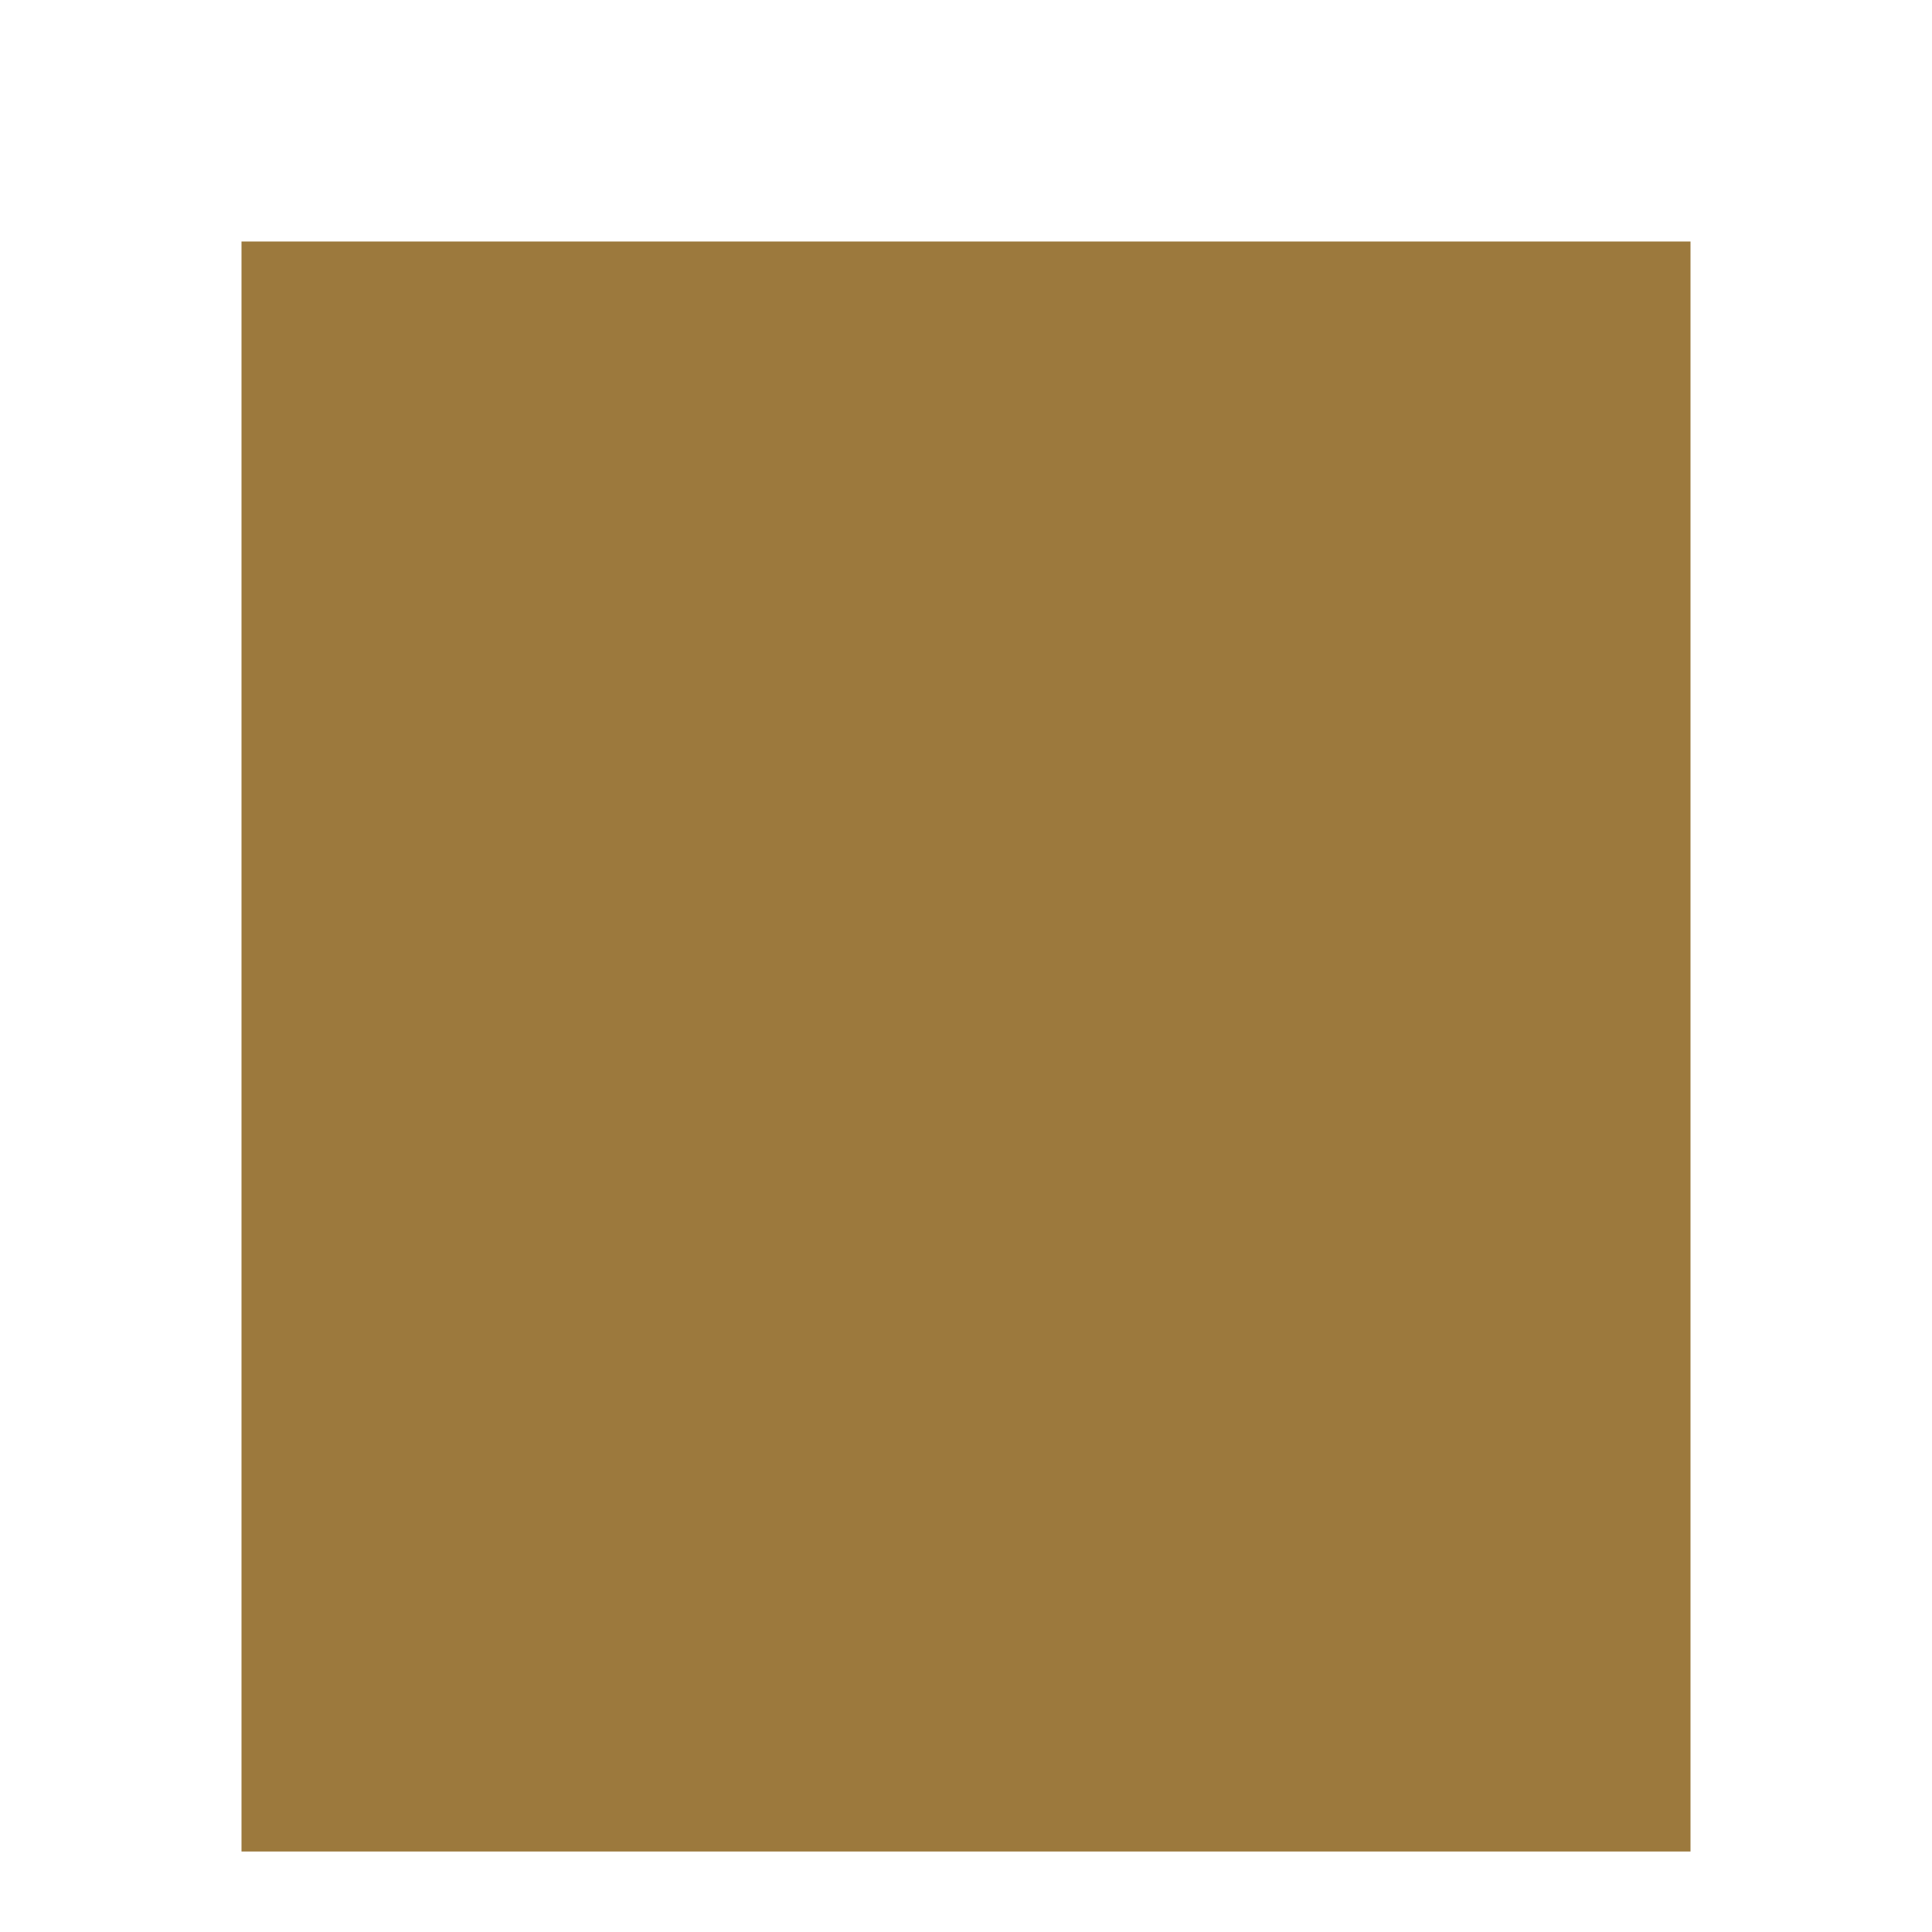
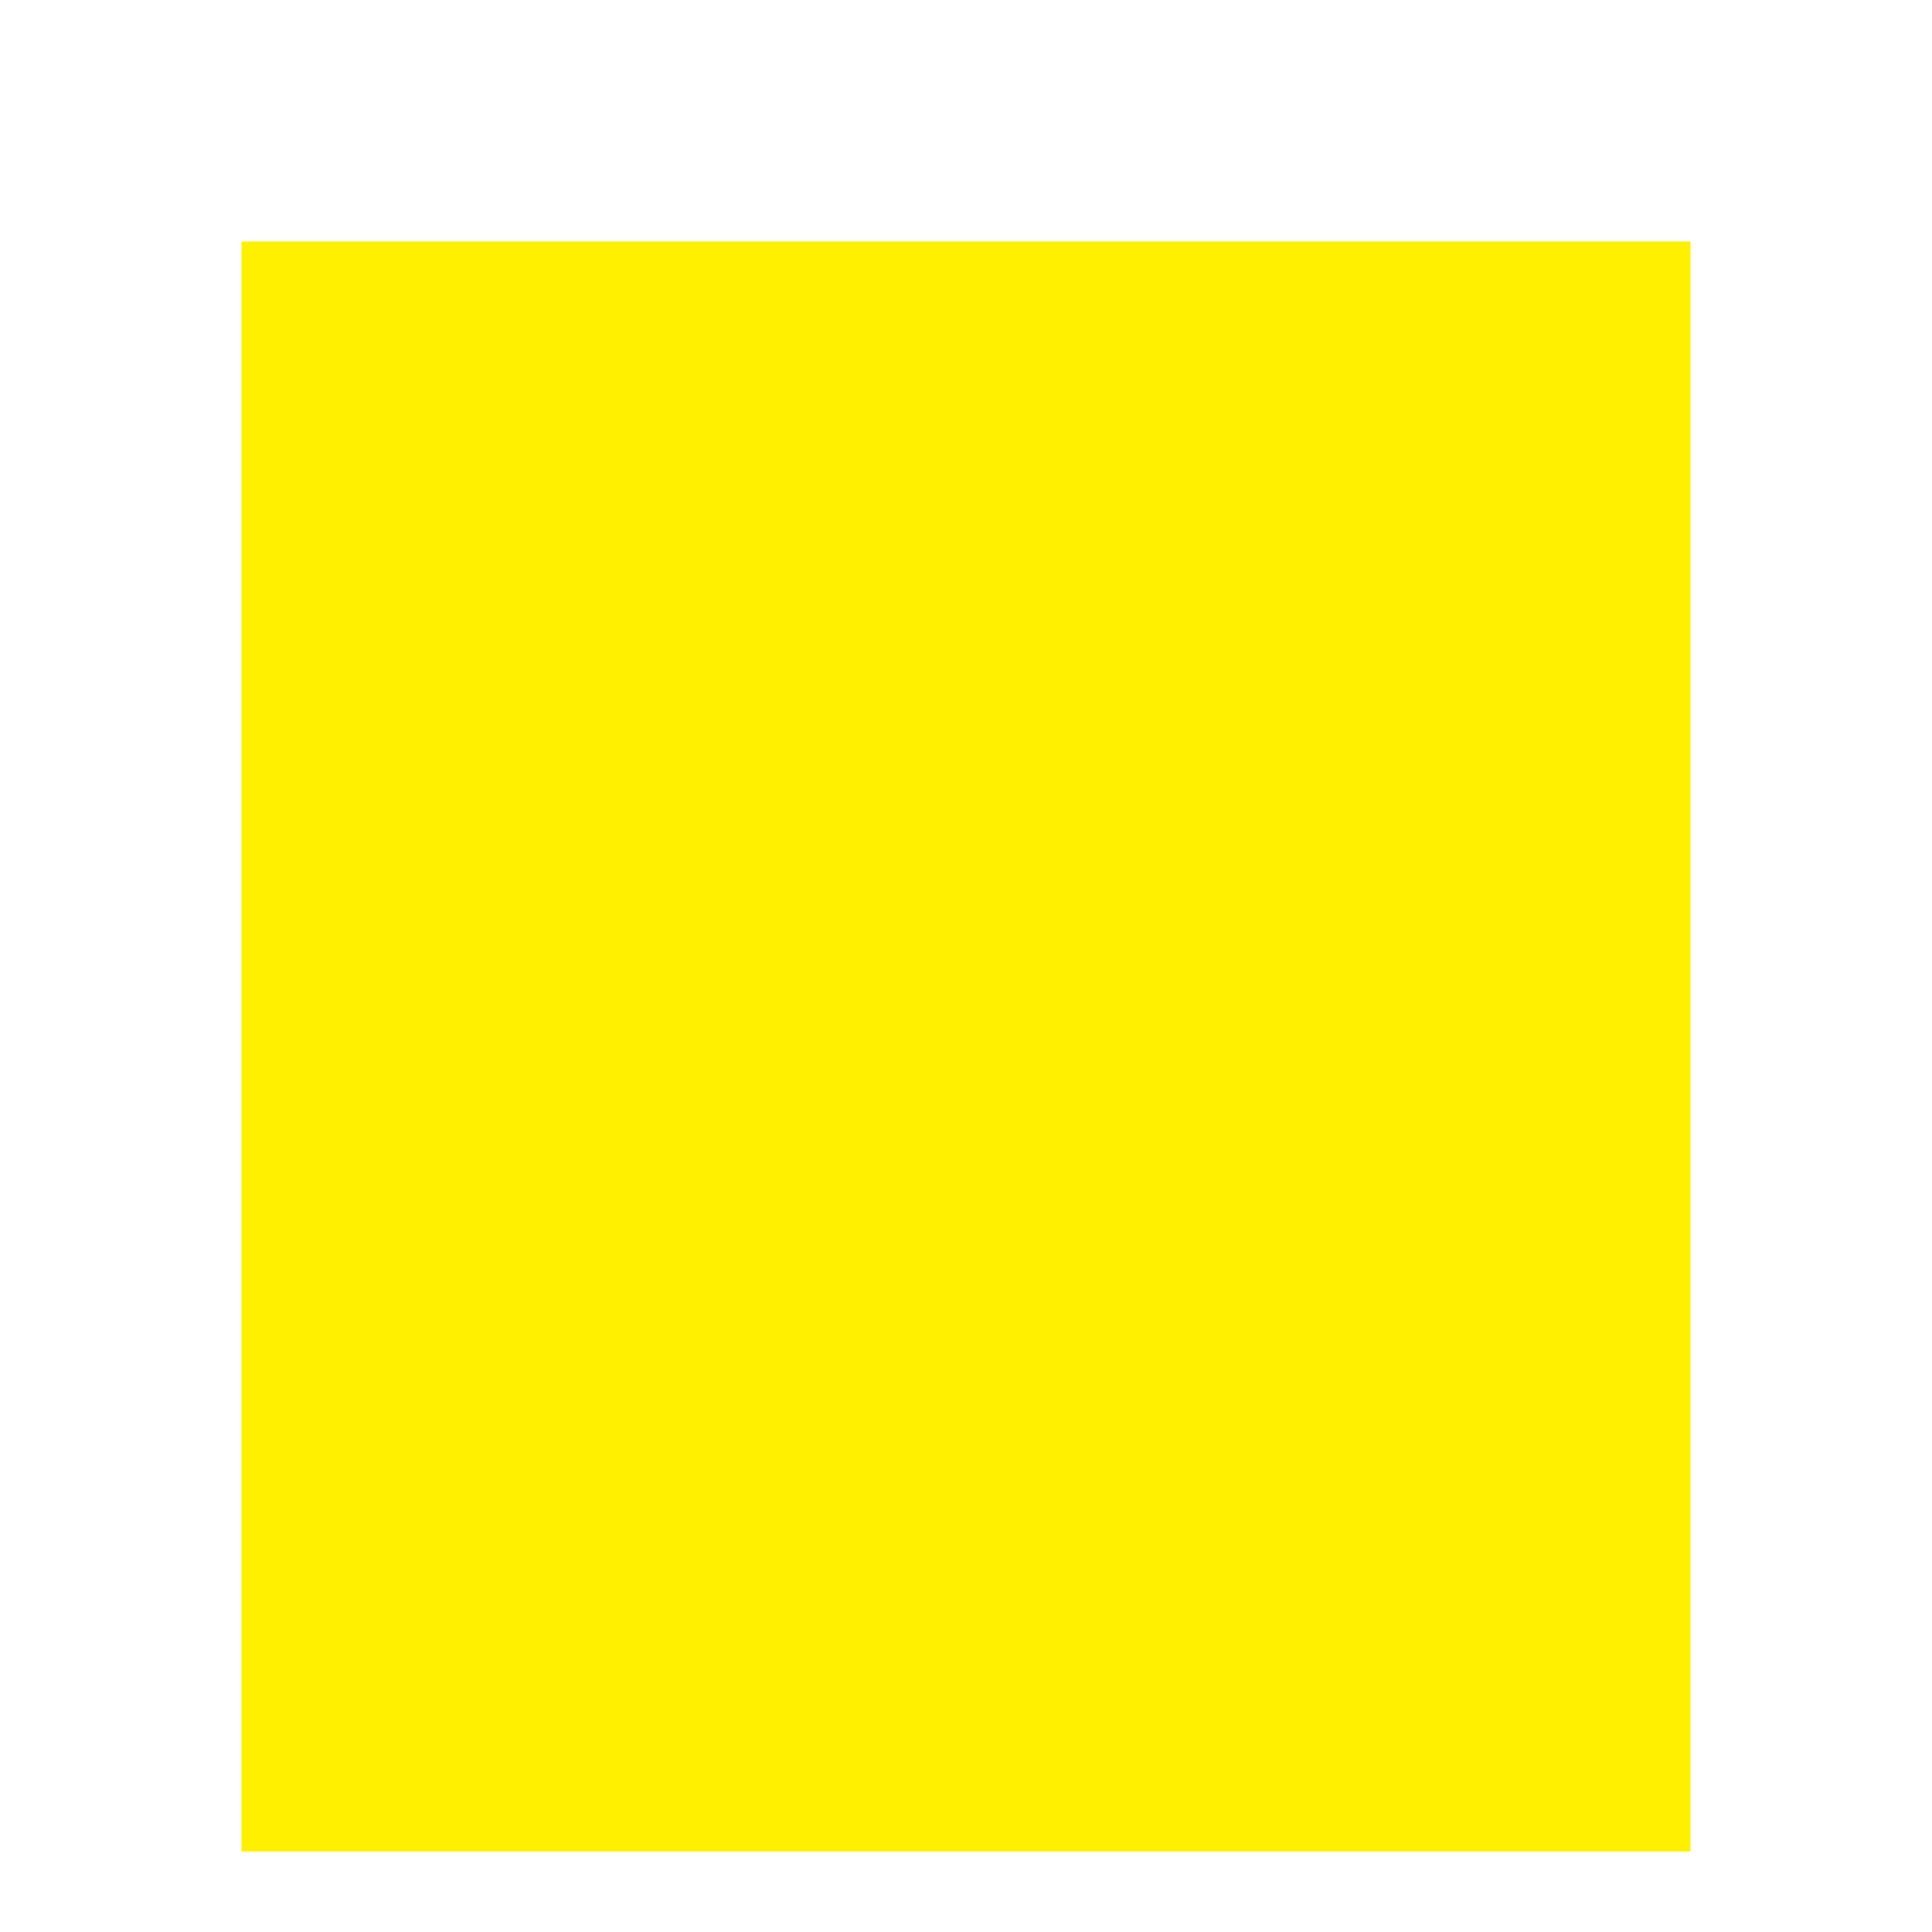
<svg xmlns="http://www.w3.org/2000/svg" width="24" height="24" viewBox="0 0 24 24" fill="none">
-   <rect width="18" height="20" transform="translate(3 3)" fill="#9c793d" />
+   <rect width="18" height="20" transform="translate(3 3)" fill="#fff000" />
</svg>
